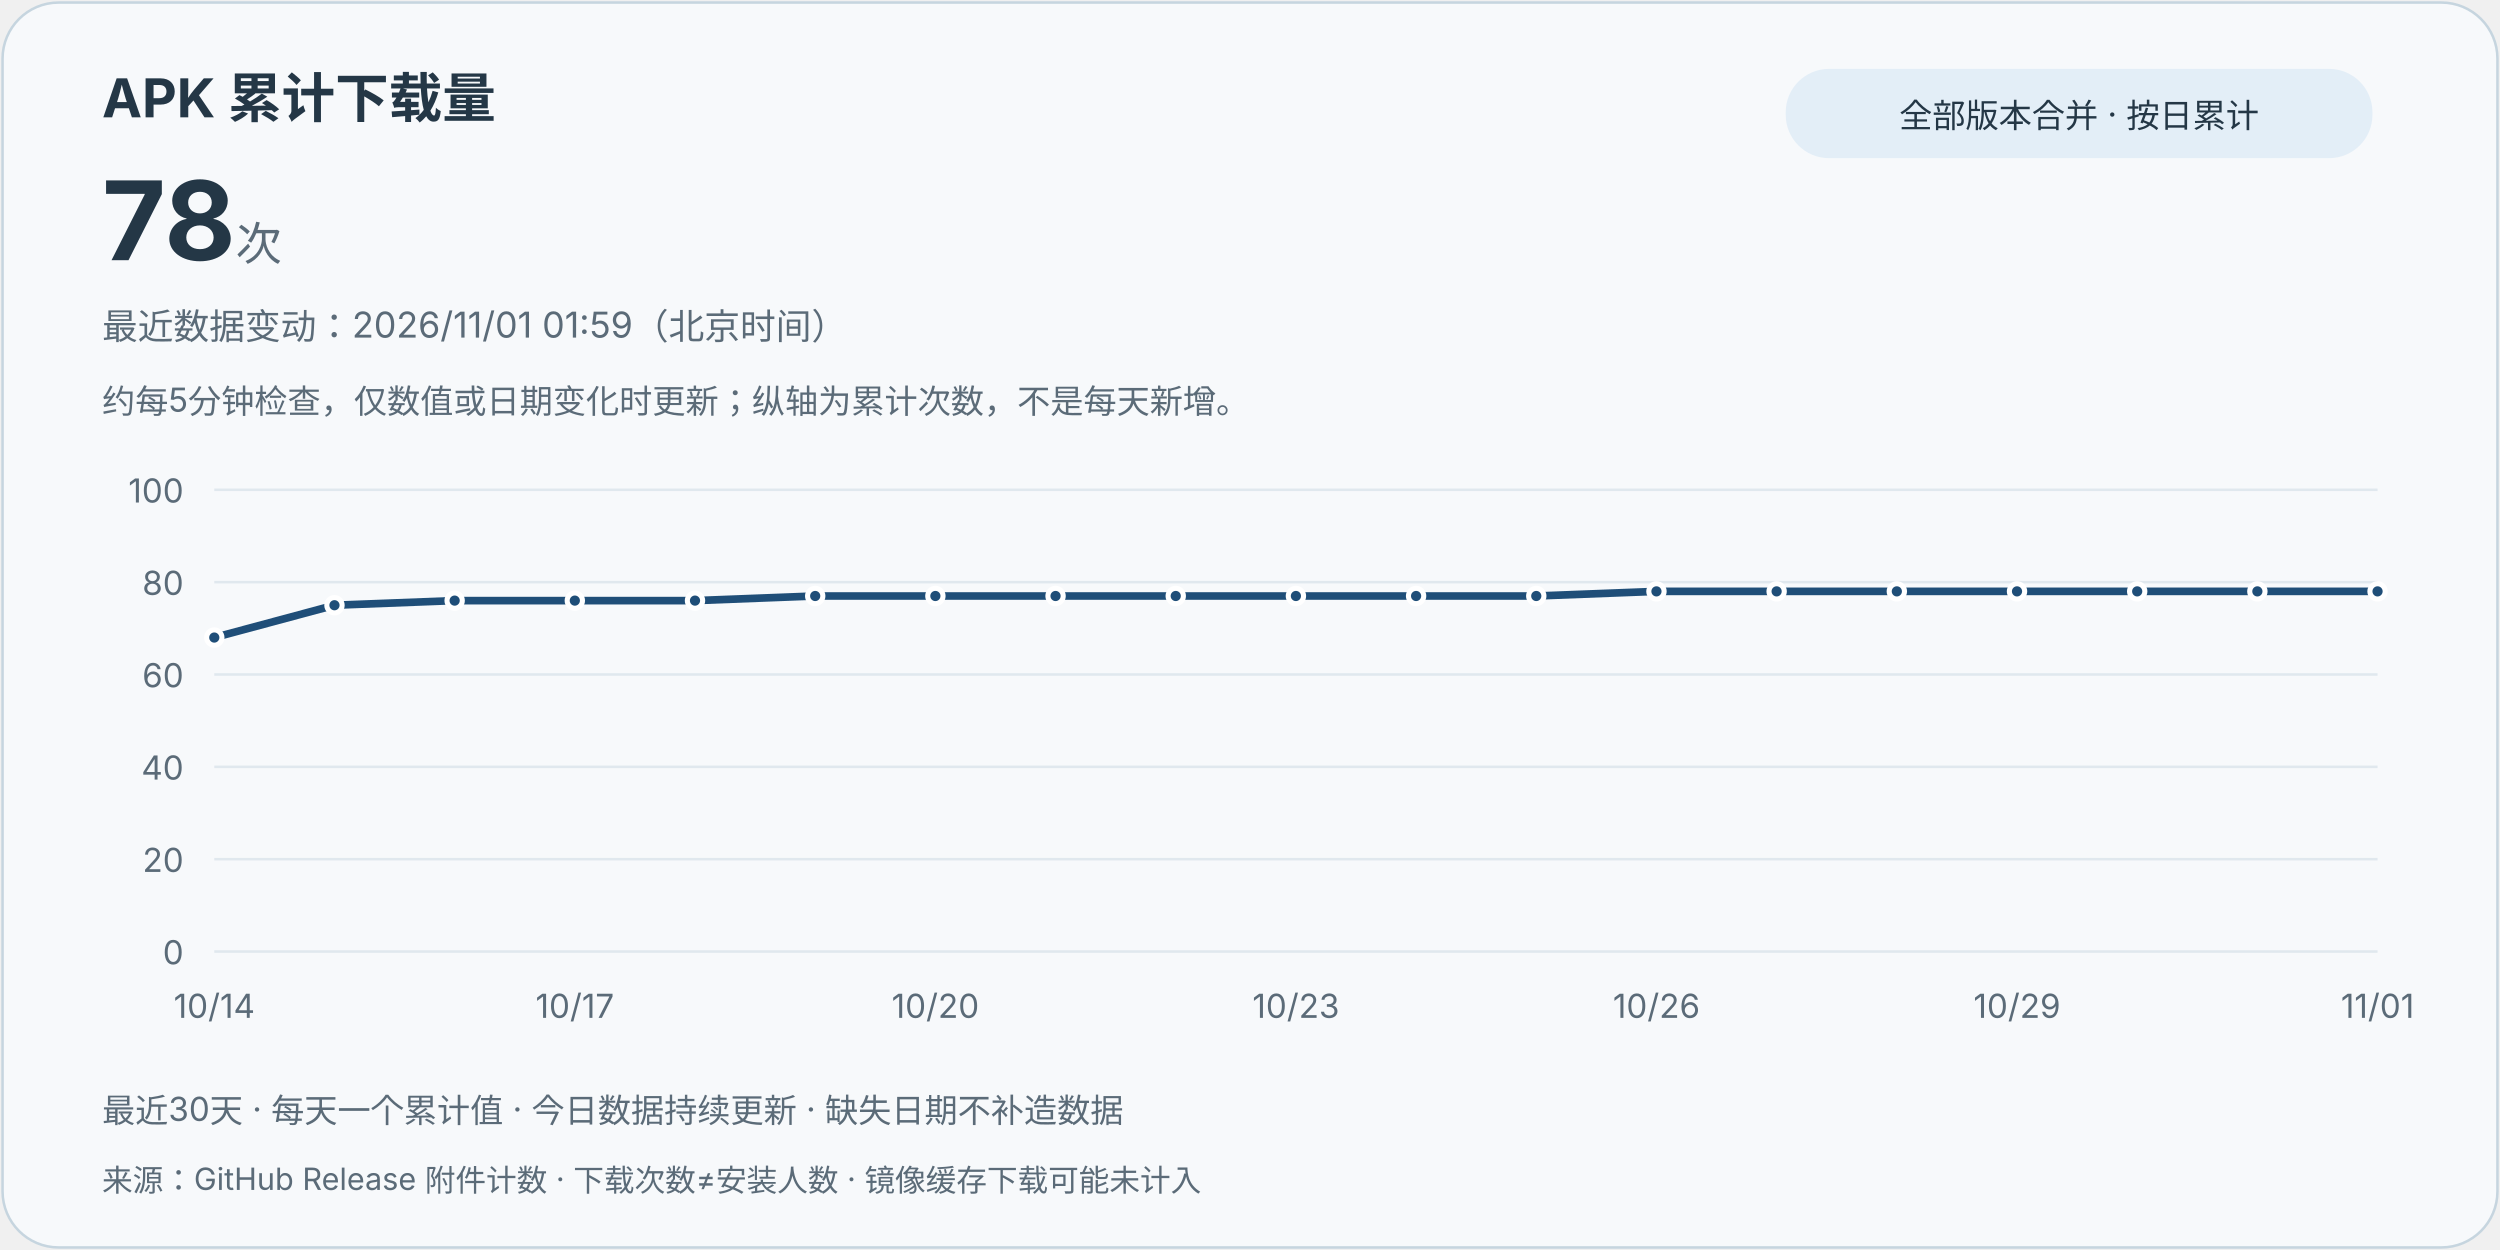
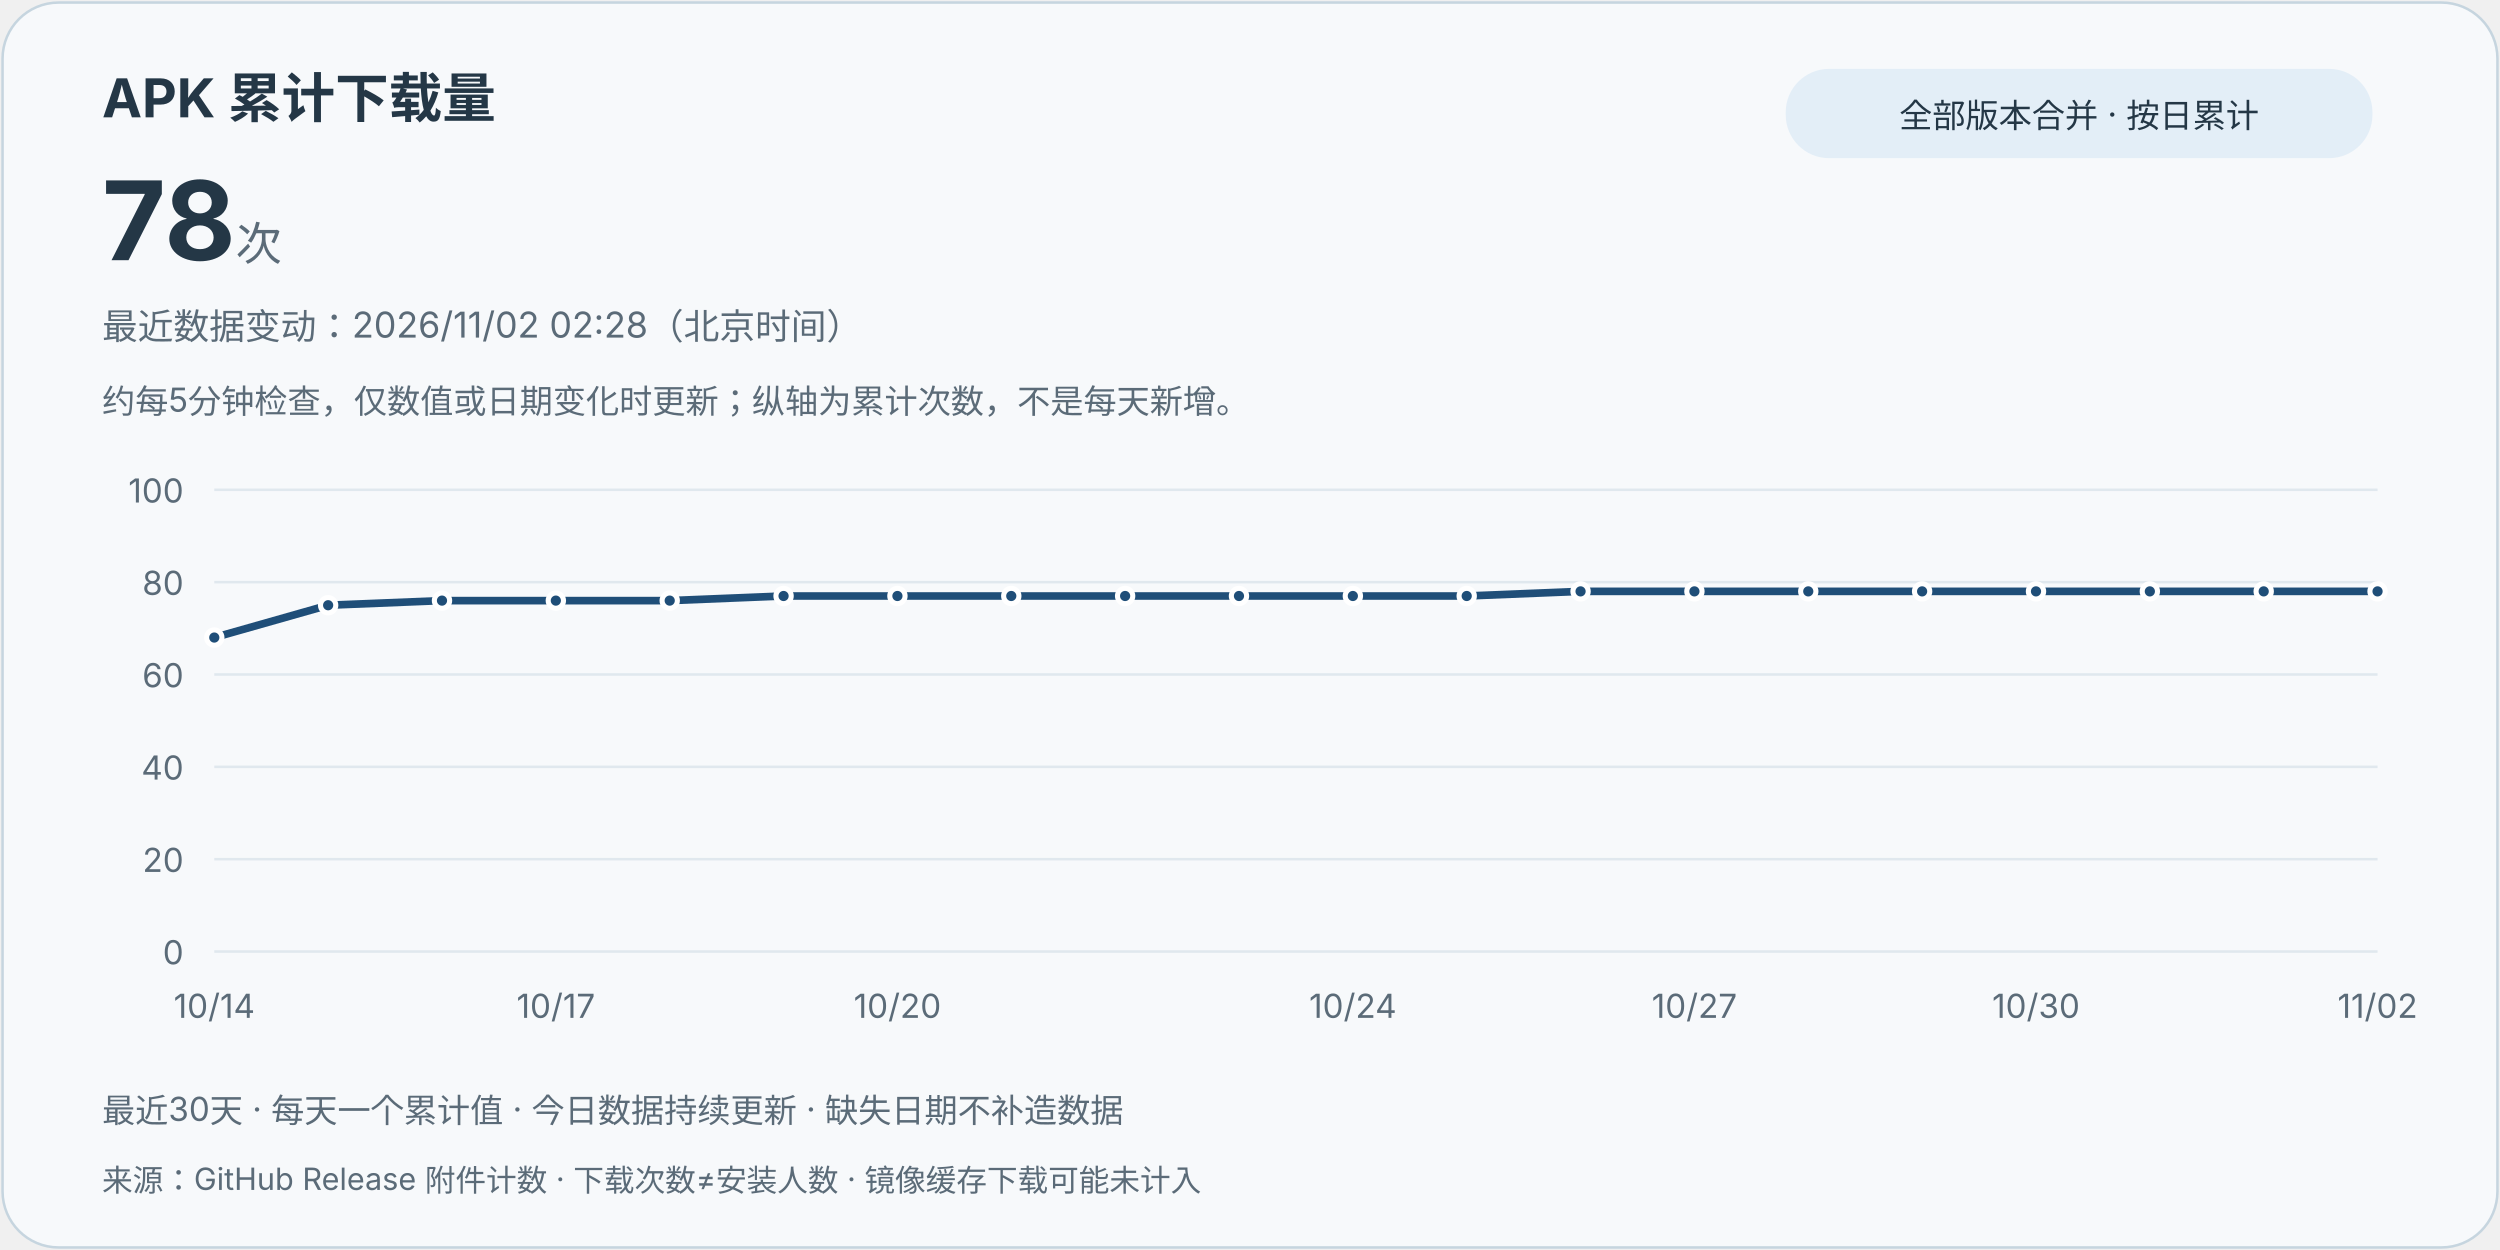
<svg xmlns="http://www.w3.org/2000/svg" width="980" height="490" viewBox="0 0 980 490" role="img" aria-labelledby="title desc">
  <style>text{font-family:system-ui,-apple-system,"Segoe UI","Microsoft YaHei",sans-serif;fill:#243746}.card{fill:#f7f9fb;stroke:#c6d5df}.muted{fill:#5b6b78}.grid{stroke:#e0e8ee;stroke-width:1}.line{stroke:#1f4e78}.point{fill:#1f4e78;stroke:#fff;stroke-width:2}.pill{fill:#e3eef7}@media(prefers-color-scheme:dark){text{fill:#e8eff5}.card{fill:#121b24;stroke:#3d5263}.muted{fill:#bac8d4}.grid{stroke:#2d4050}.line{stroke:#9ed6ff}.point{fill:#9ed6ff;stroke:#121b24}.pill{fill:#223849}}</style>
  <rect class="card" x="1" y="1" width="978" height="488" rx="22" />
  <text x="40" y="46" font-size="21" font-weight="700">APK 累计下载量</text>
  <text x="40" y="102" font-size="43" font-weight="750">78<tspan class="muted" font-size="18" font-weight="400"> 次</tspan>
  </text>
  <rect class="pill" x="700" y="27" width="230" height="35" rx="17" />
  <text x="815" y="50" text-anchor="middle" font-size="13">全部版本合并 · 按日累计</text>
-   <text class="muted" x="40" y="133" font-size="14">最近数据变动：2026/11/01 01:59（北京时间）</text>
+   <text class="muted" x="40" y="133" font-size="14">最近数据变动：2026/11/02 02:28（北京时间）</text>
  <text class="muted" x="40" y="162" font-size="13">约每5分钟检查，仅数值或日期变化时更新；纵轴为累计次数，不是每天新增。</text>
  <line class="grid" x1="84" y1="373" x2="932" y2="373" />
  <text class="muted" x="72" y="378" text-anchor="end" font-size="13">0</text>
  <line class="grid" x1="84" y1="336.8" x2="932" y2="336.8" />
  <text class="muted" x="72" y="341.8" text-anchor="end" font-size="13">20</text>
  <line class="grid" x1="84" y1="300.6" x2="932" y2="300.6" />
  <text class="muted" x="72" y="305.6" text-anchor="end" font-size="13">40</text>
  <line class="grid" x1="84" y1="264.4" x2="932" y2="264.4" />
  <text class="muted" x="72" y="269.4" text-anchor="end" font-size="13">60</text>
  <line class="grid" x1="84" y1="228.2" x2="932" y2="228.2" />
  <text class="muted" x="72" y="233.2" text-anchor="end" font-size="13">80</text>
  <line class="grid" x1="84" y1="192" x2="932" y2="192" />
  <text class="muted" x="72" y="197" text-anchor="end" font-size="13">100</text>
-   <path class="line" d="M84.00,249.92 L131.11,237.25 L178.22,235.44 L225.33,235.44 L272.44,235.44 L319.56,233.63 L366.67,233.63 L413.78,233.63 L460.89,233.63 L508.00,233.63 L555.11,233.63 L602.22,233.63 L649.33,231.82 L696.44,231.82 L743.56,231.82 L790.67,231.82 L837.78,231.82 L884.89,231.82 L932.00,231.82" fill="none" stroke-width="3" stroke-linejoin="round" stroke-linecap="round" />
+   <path class="line" d="M84.00,249.92 L128.63,237.25 L173.26,235.44 L217.89,235.44 L262.53,235.44 L307.16,233.63 L351.79,233.63 L396.42,233.63 L441.05,233.63 L485.68,233.63 L530.32,233.63 L574.95,233.63 L619.58,231.82 L664.21,231.82 L708.84,231.82 L753.47,231.82 L798.11,231.82 L842.74,231.82 L887.37,231.82 L932.00,231.82" fill="none" stroke-width="3" stroke-linejoin="round" stroke-linecap="round" />
  <circle class="point" cx="84.00" cy="249.92" r="3" />
  <text class="muted" x="84.00" y="399" text-anchor="middle" font-size="13">10/14</text>
-   <circle class="point" cx="131.11" cy="237.25" r="3" />
-   <circle class="point" cx="178.22" cy="235.44" r="3" />
-   <circle class="point" cx="225.33" cy="235.44" r="3" />
-   <text class="muted" x="225.33" y="399" text-anchor="middle" font-size="13">10/17</text>
-   <circle class="point" cx="272.44" cy="235.44" r="3" />
-   <circle class="point" cx="319.56" cy="233.63" r="3" />
-   <circle class="point" cx="366.67" cy="233.63" r="3" />
-   <text class="muted" x="366.67" y="399" text-anchor="middle" font-size="13">10/20</text>
-   <circle class="point" cx="413.78" cy="233.63" r="3" />
-   <circle class="point" cx="460.89" cy="233.63" r="3" />
-   <circle class="point" cx="508.00" cy="233.63" r="3" />
-   <text class="muted" x="508.00" y="399" text-anchor="middle" font-size="13">10/23</text>
-   <circle class="point" cx="555.11" cy="233.63" r="3" />
-   <circle class="point" cx="602.22" cy="233.63" r="3" />
-   <circle class="point" cx="649.33" cy="231.82" r="3" />
-   <text class="muted" x="649.33" y="399" text-anchor="middle" font-size="13">10/26</text>
-   <circle class="point" cx="696.44" cy="231.82" r="3" />
-   <circle class="point" cx="743.56" cy="231.82" r="3" />
-   <circle class="point" cx="790.67" cy="231.82" r="3" />
-   <text class="muted" x="790.67" y="399" text-anchor="middle" font-size="13">10/29</text>
-   <circle class="point" cx="837.78" cy="231.82" r="3" />
-   <circle class="point" cx="884.89" cy="231.82" r="3" />
+   <circle class="point" cx="128.63" cy="237.25" r="3" />
+   <circle class="point" cx="173.26" cy="235.44" r="3" />
+   <circle class="point" cx="217.89" cy="235.44" r="3" />
+   <text class="muted" x="217.89" y="399" text-anchor="middle" font-size="13">10/17</text>
+   <circle class="point" cx="262.53" cy="235.44" r="3" />
+   <circle class="point" cx="307.16" cy="233.63" r="3" />
+   <circle class="point" cx="351.79" cy="233.63" r="3" />
+   <text class="muted" x="351.79" y="399" text-anchor="middle" font-size="13">10/20</text>
+   <circle class="point" cx="396.42" cy="233.63" r="3" />
+   <circle class="point" cx="441.05" cy="233.63" r="3" />
+   <circle class="point" cx="485.68" cy="233.63" r="3" />
+   <circle class="point" cx="530.32" cy="233.63" r="3" />
+   <text class="muted" x="530.32" y="399" text-anchor="middle" font-size="13">10/24</text>
+   <circle class="point" cx="574.95" cy="233.63" r="3" />
+   <circle class="point" cx="619.58" cy="231.82" r="3" />
+   <circle class="point" cx="664.21" cy="231.82" r="3" />
+   <text class="muted" x="664.21" y="399" text-anchor="middle" font-size="13">10/27</text>
+   <circle class="point" cx="708.84" cy="231.82" r="3" />
+   <circle class="point" cx="753.47" cy="231.82" r="3" />
+   <circle class="point" cx="798.11" cy="231.82" r="3" />
+   <text class="muted" x="798.11" y="399" text-anchor="middle" font-size="13">10/30</text>
+   <circle class="point" cx="842.74" cy="231.82" r="3" />
+   <circle class="point" cx="887.37" cy="231.82" r="3" />
  <circle class="point" cx="932.00" cy="231.82" r="3" />
-   <text class="muted" x="932.00" y="399" text-anchor="middle" font-size="13">11/01</text>
+   <text class="muted" x="932.00" y="399" text-anchor="middle" font-size="13">11/02</text>
  <text class="muted" x="40" y="440" font-size="13">最近30天 · 每天一个累计值 · 今日数据持续更新 · 缺失日期不补造数据</text>
  <text class="muted" x="40" y="467" font-size="12">来源：GitHub Release 附件计数 · 下载次数≠安装人数 · 镜像缓存下载可能未计入</text>
</svg>
